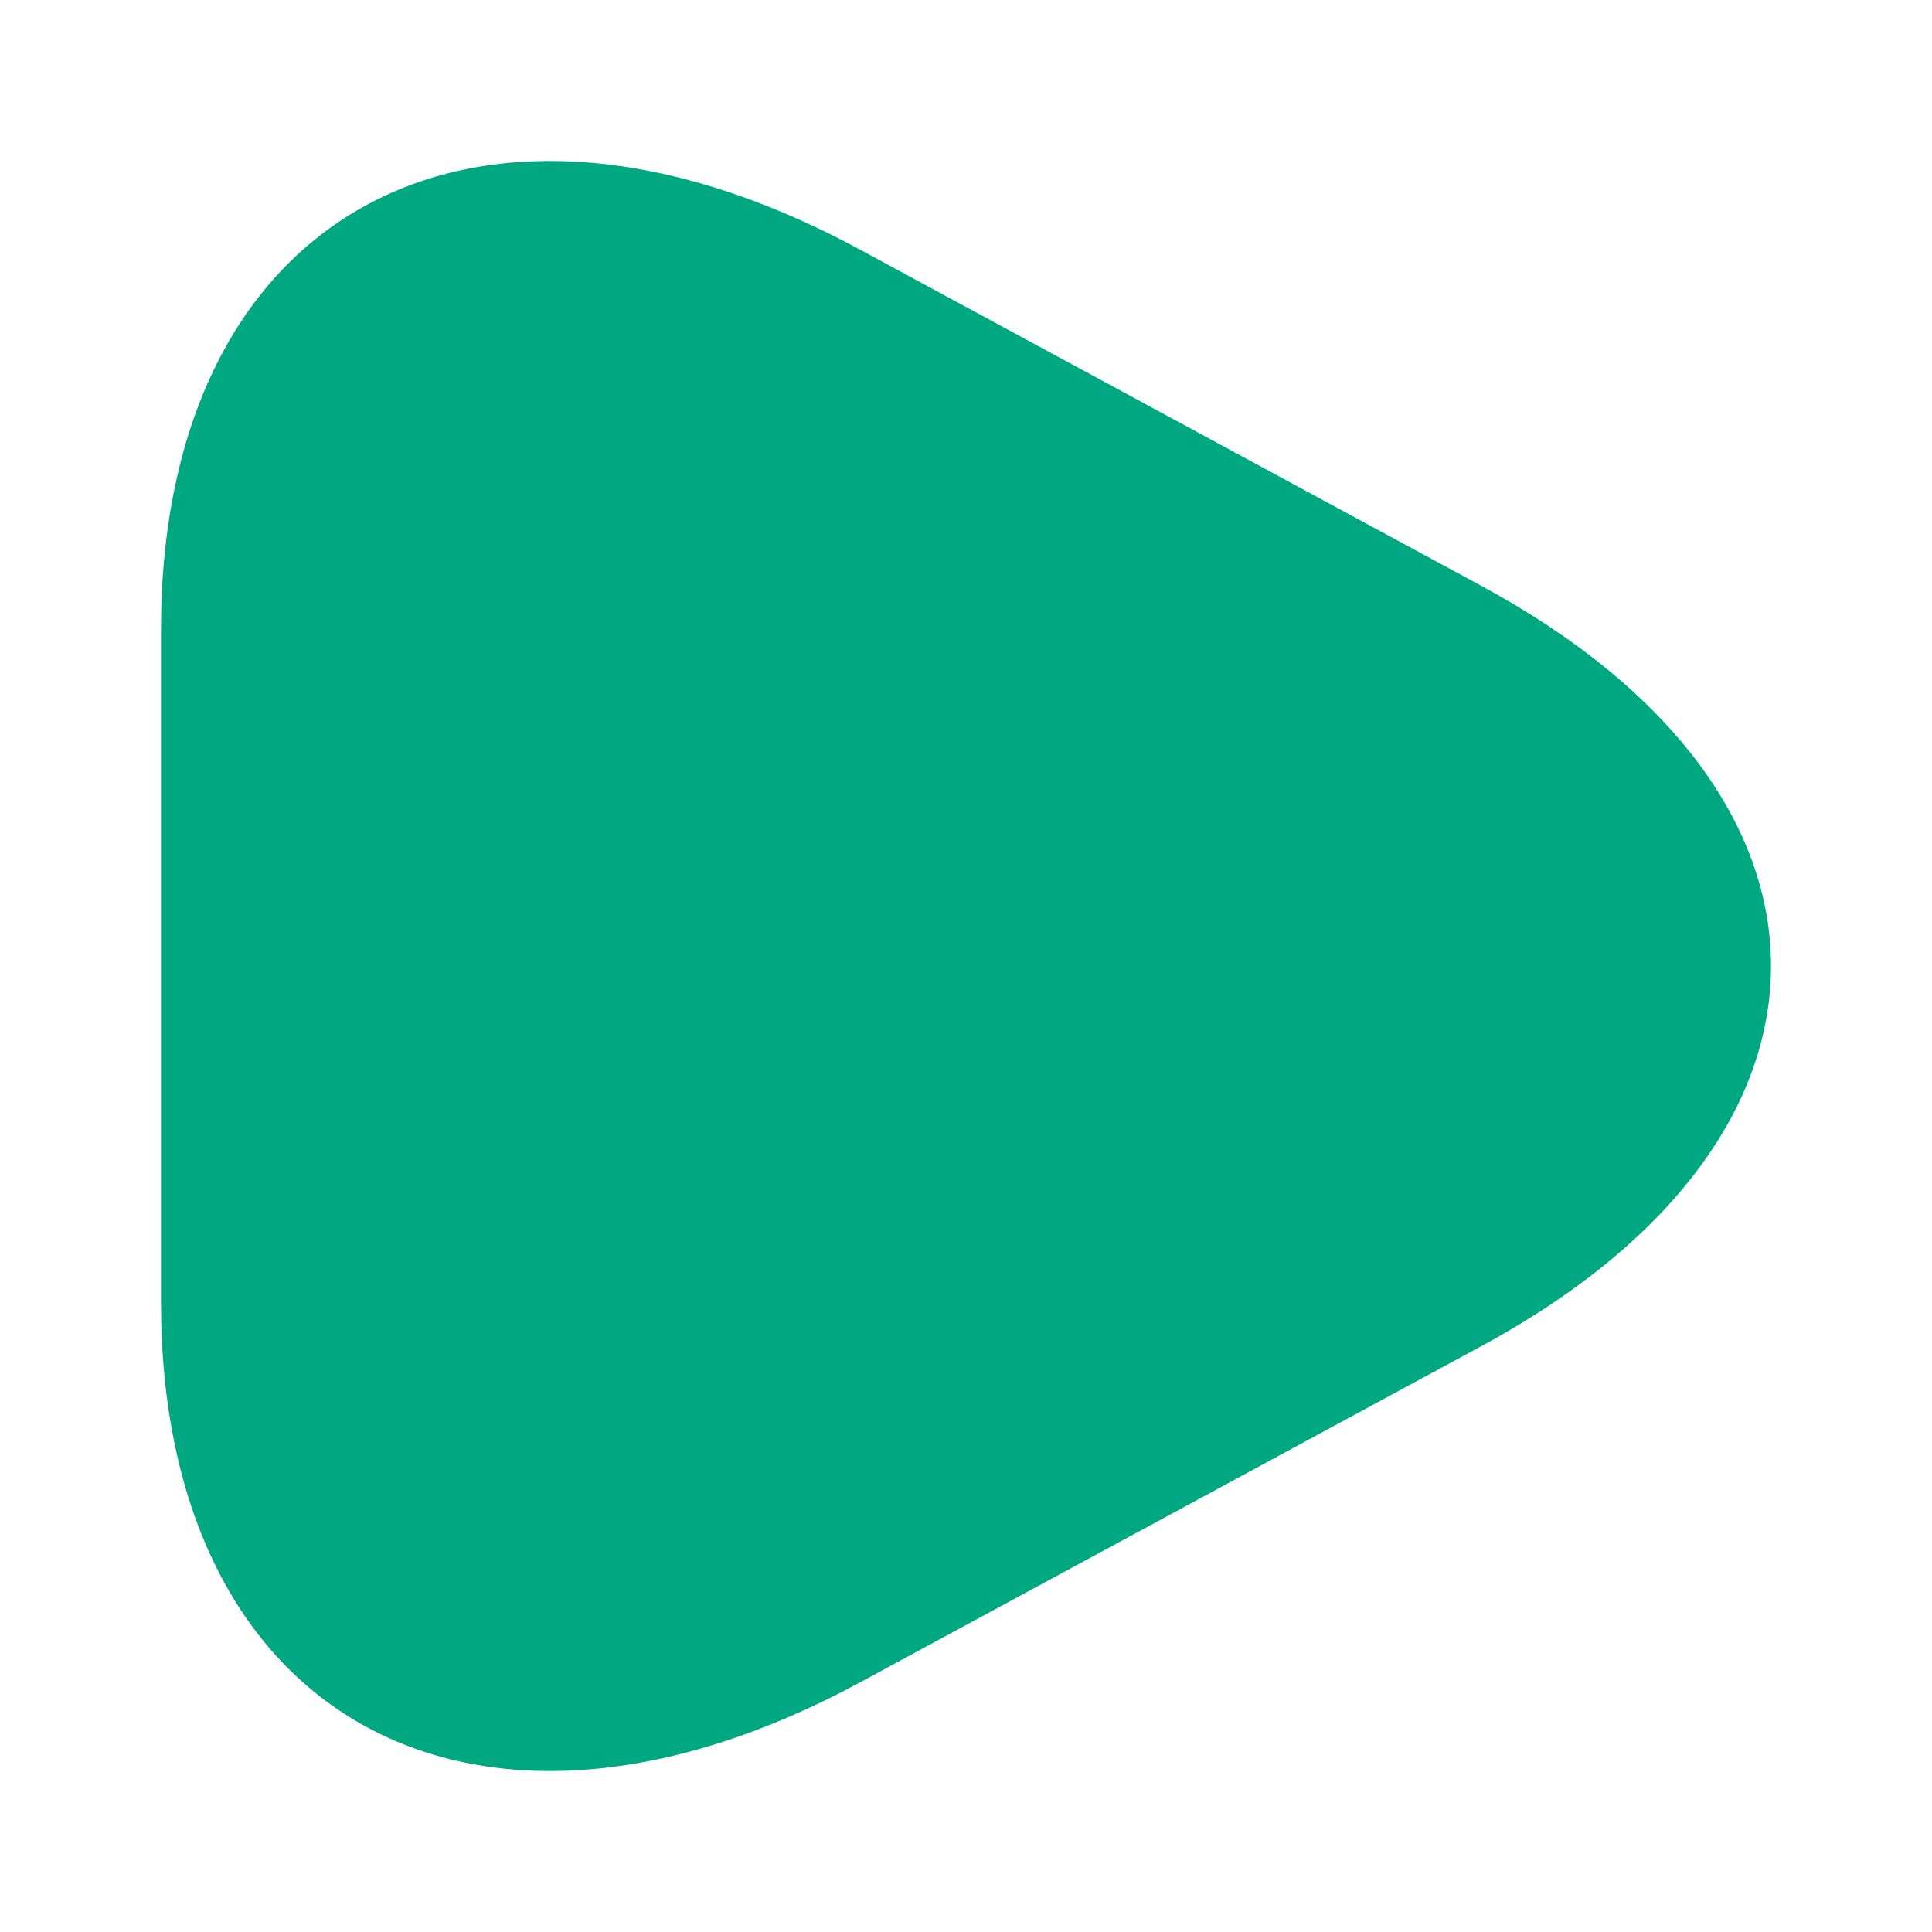
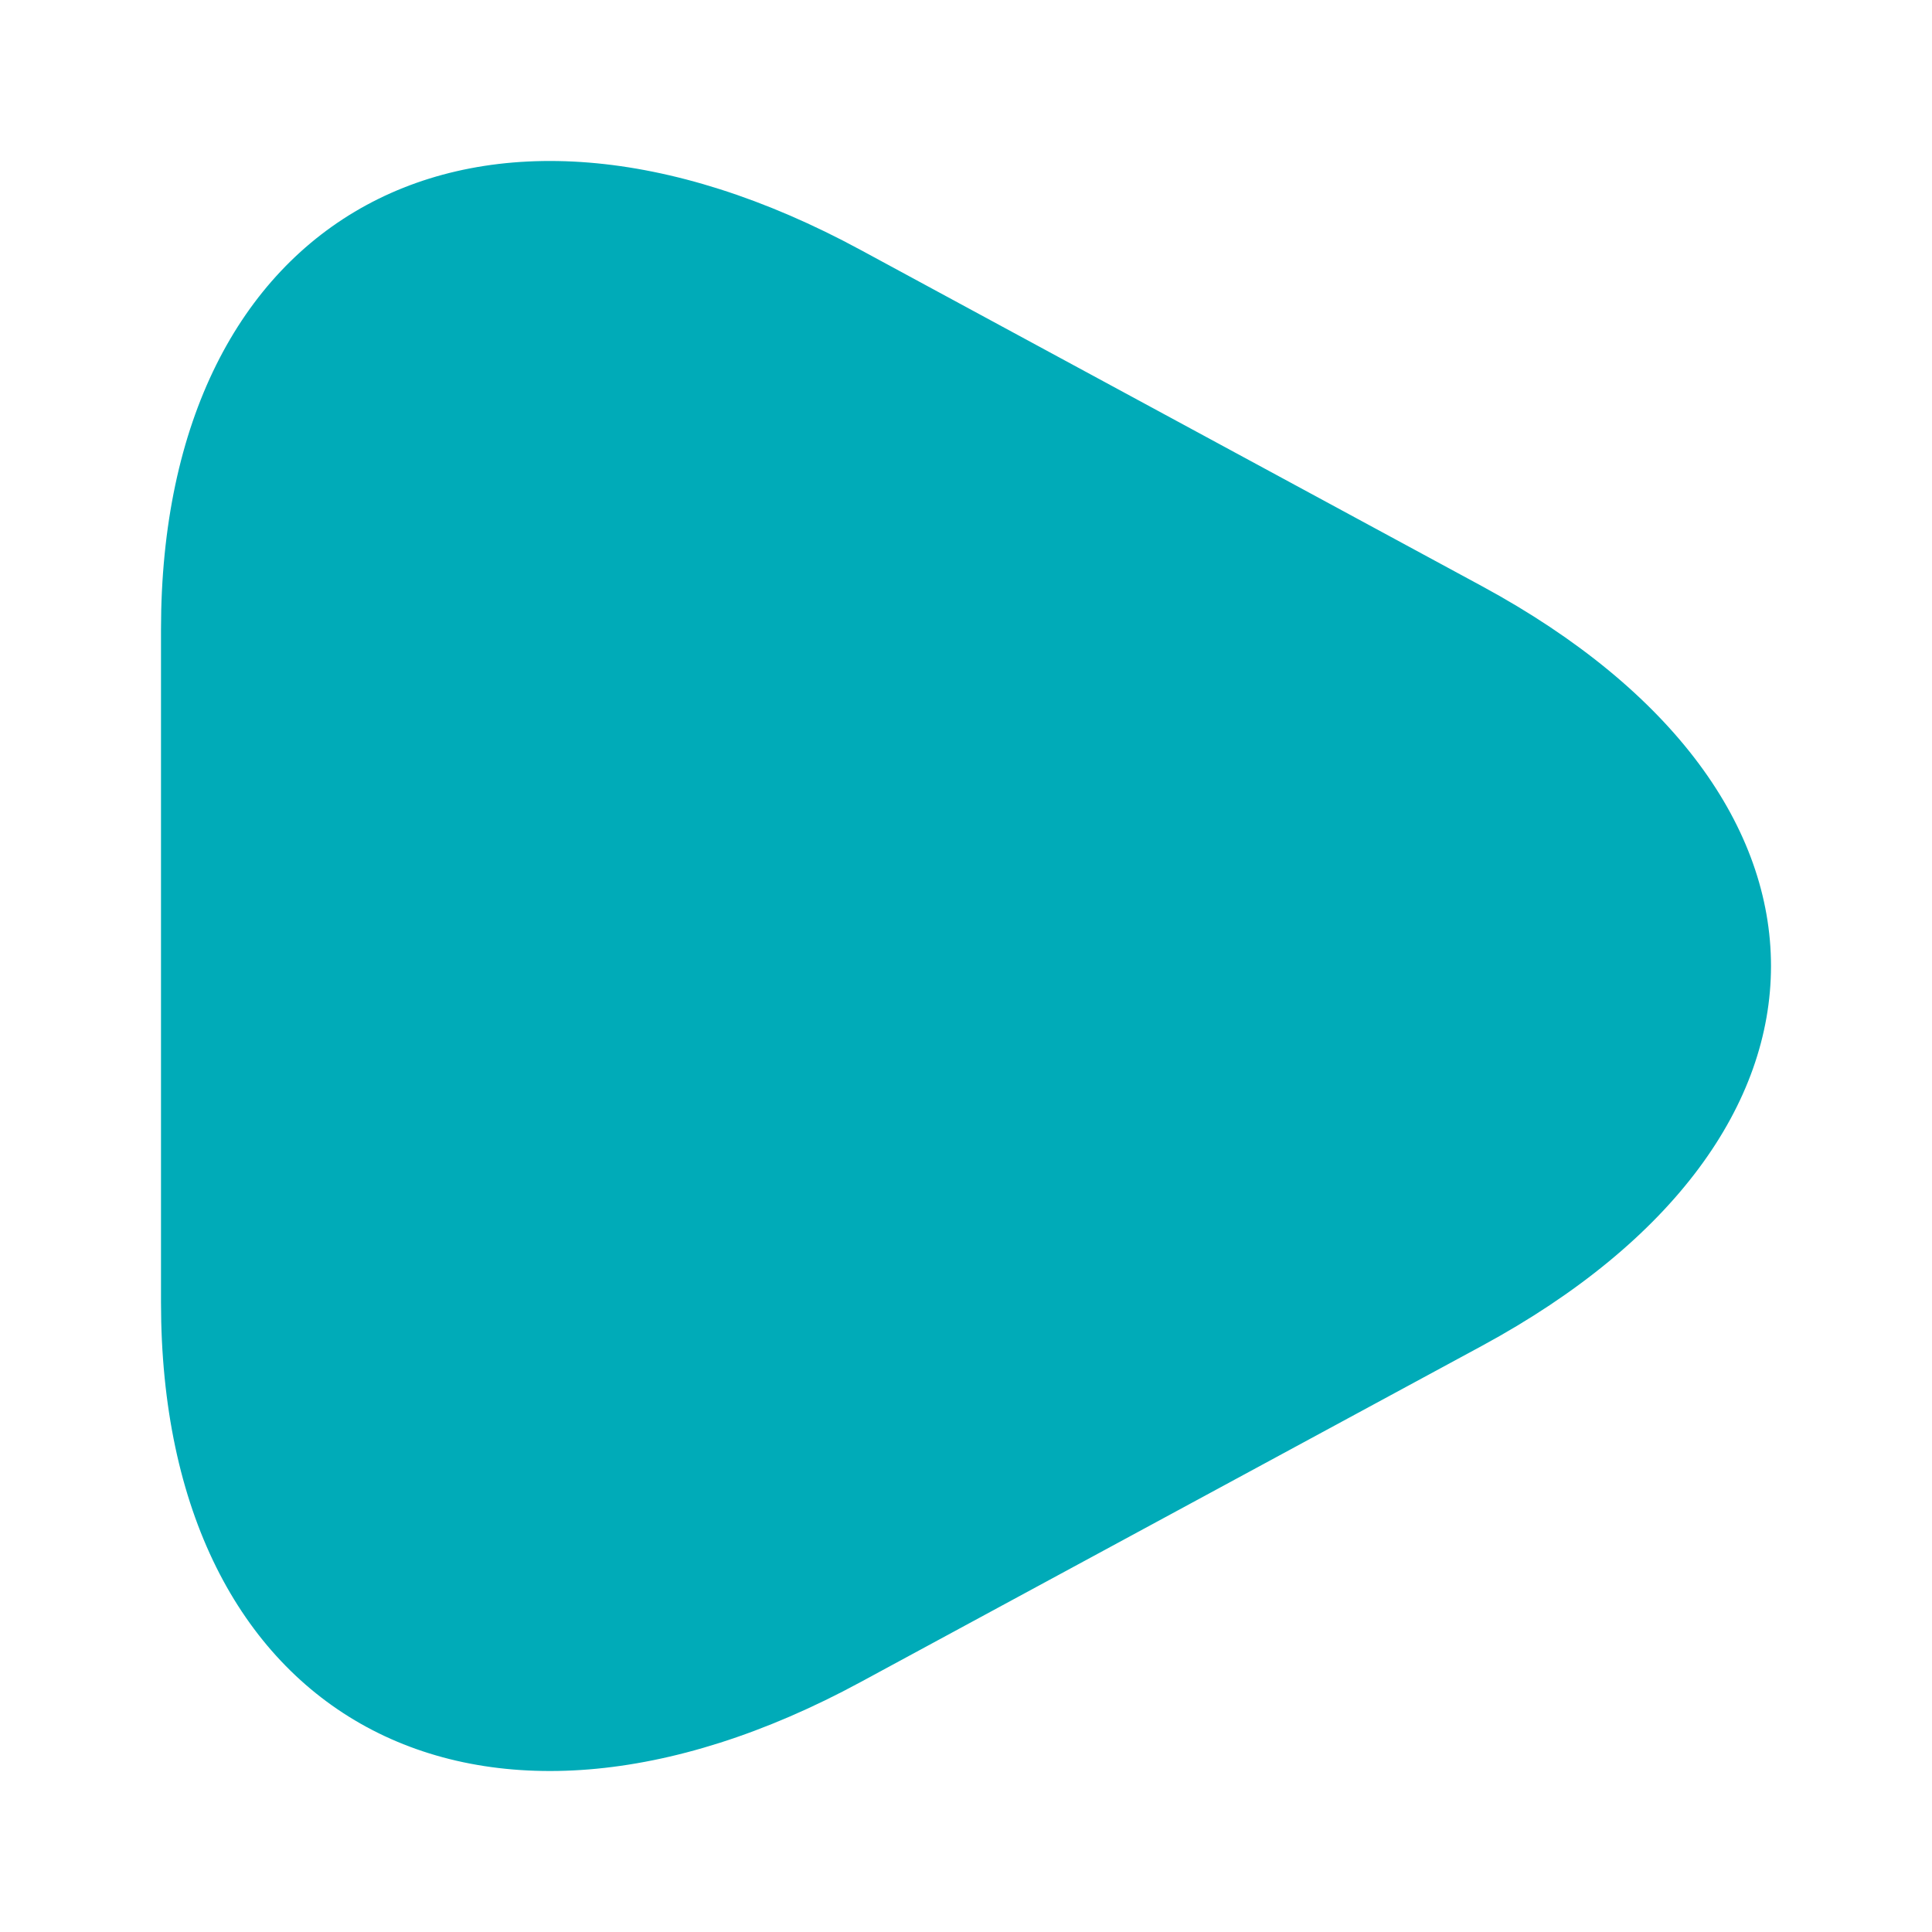
<svg xmlns="http://www.w3.org/2000/svg" width="24" height="24" viewBox="0 0 24 24" fill="none">
-   <path d="M10.693 3.106C5.909 0.513 2 2.637 2 7.823V16.177C2 21.363 5.909 23.487 10.693 20.894L18.412 16.717C23.196 14.124 23.196 9.876 18.412 7.283L10.693 3.106Z" fill="#00A881" />
+   <path d="M10.693 3.106C5.909 0.513 2 2.637 2 7.823V16.177C2 21.363 5.909 23.487 10.693 20.894L18.412 16.717C23.196 14.124 23.196 9.876 18.412 7.283L10.693 3.106Z" fill="#00ABB8" />
</svg>
